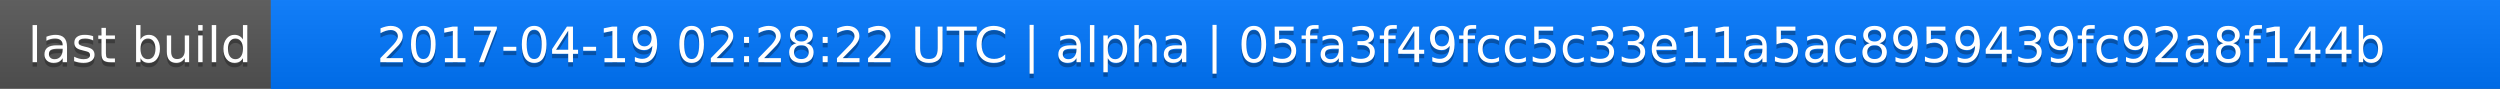
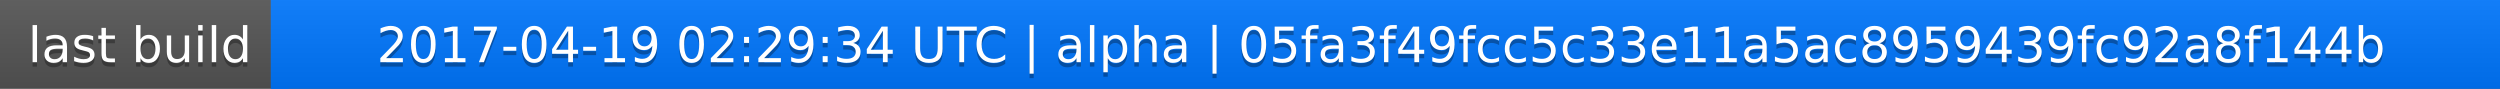
<svg xmlns="http://www.w3.org/2000/svg" width="563" height="20">
  <linearGradient id="a" x2="0" y2="100%">
    <stop offset="0" stop-color="#bbb" stop-opacity=".1" />
    <stop offset="1" stop-opacity=".1" />
  </linearGradient>
  <rect rx="0" width="563" height="20" fill="#555" />
  <rect rx="0" x="61" width="502" height="20" fill="#07f" />
  <path fill="#07f" d="M61 0h4v20h-4z" />
  <rect rx="0" width="563" height="20" fill="url(#a)" />
  <g fill="#fff" text-anchor="middle" font-family="DejaVu Sans,Verdana,Geneva,sans-serif" font-size="11">
    <text x="31.5" y="15" fill="#010101" fill-opacity=".3">last build</text>
    <text x="31.5" y="14">last build</text>
-     <text x="311" y="15" fill="#010101" fill-opacity=".3">2017-04-19 02:28:22 UTC | alpha | 05fa3f49fcc5c33e11a5ac8959439fc92a8f144b</text>
-     <text x="311" y="14">2017-04-19 02:28:22 UTC | alpha | 05fa3f49fcc5c33e11a5ac8959439fc92a8f144b</text>
+     <text x="311" y="15" fill="#010101" fill-opacity=".3">2017-04-19 02:29:34 UTC | alpha | 05fa3f49fcc5c33e11a5ac8959439fc92a8f144b</text>
+     <text x="311" y="14">2017-04-19 02:29:34 UTC | alpha | 05fa3f49fcc5c33e11a5ac8959439fc92a8f144b</text>
  </g>
</svg>
